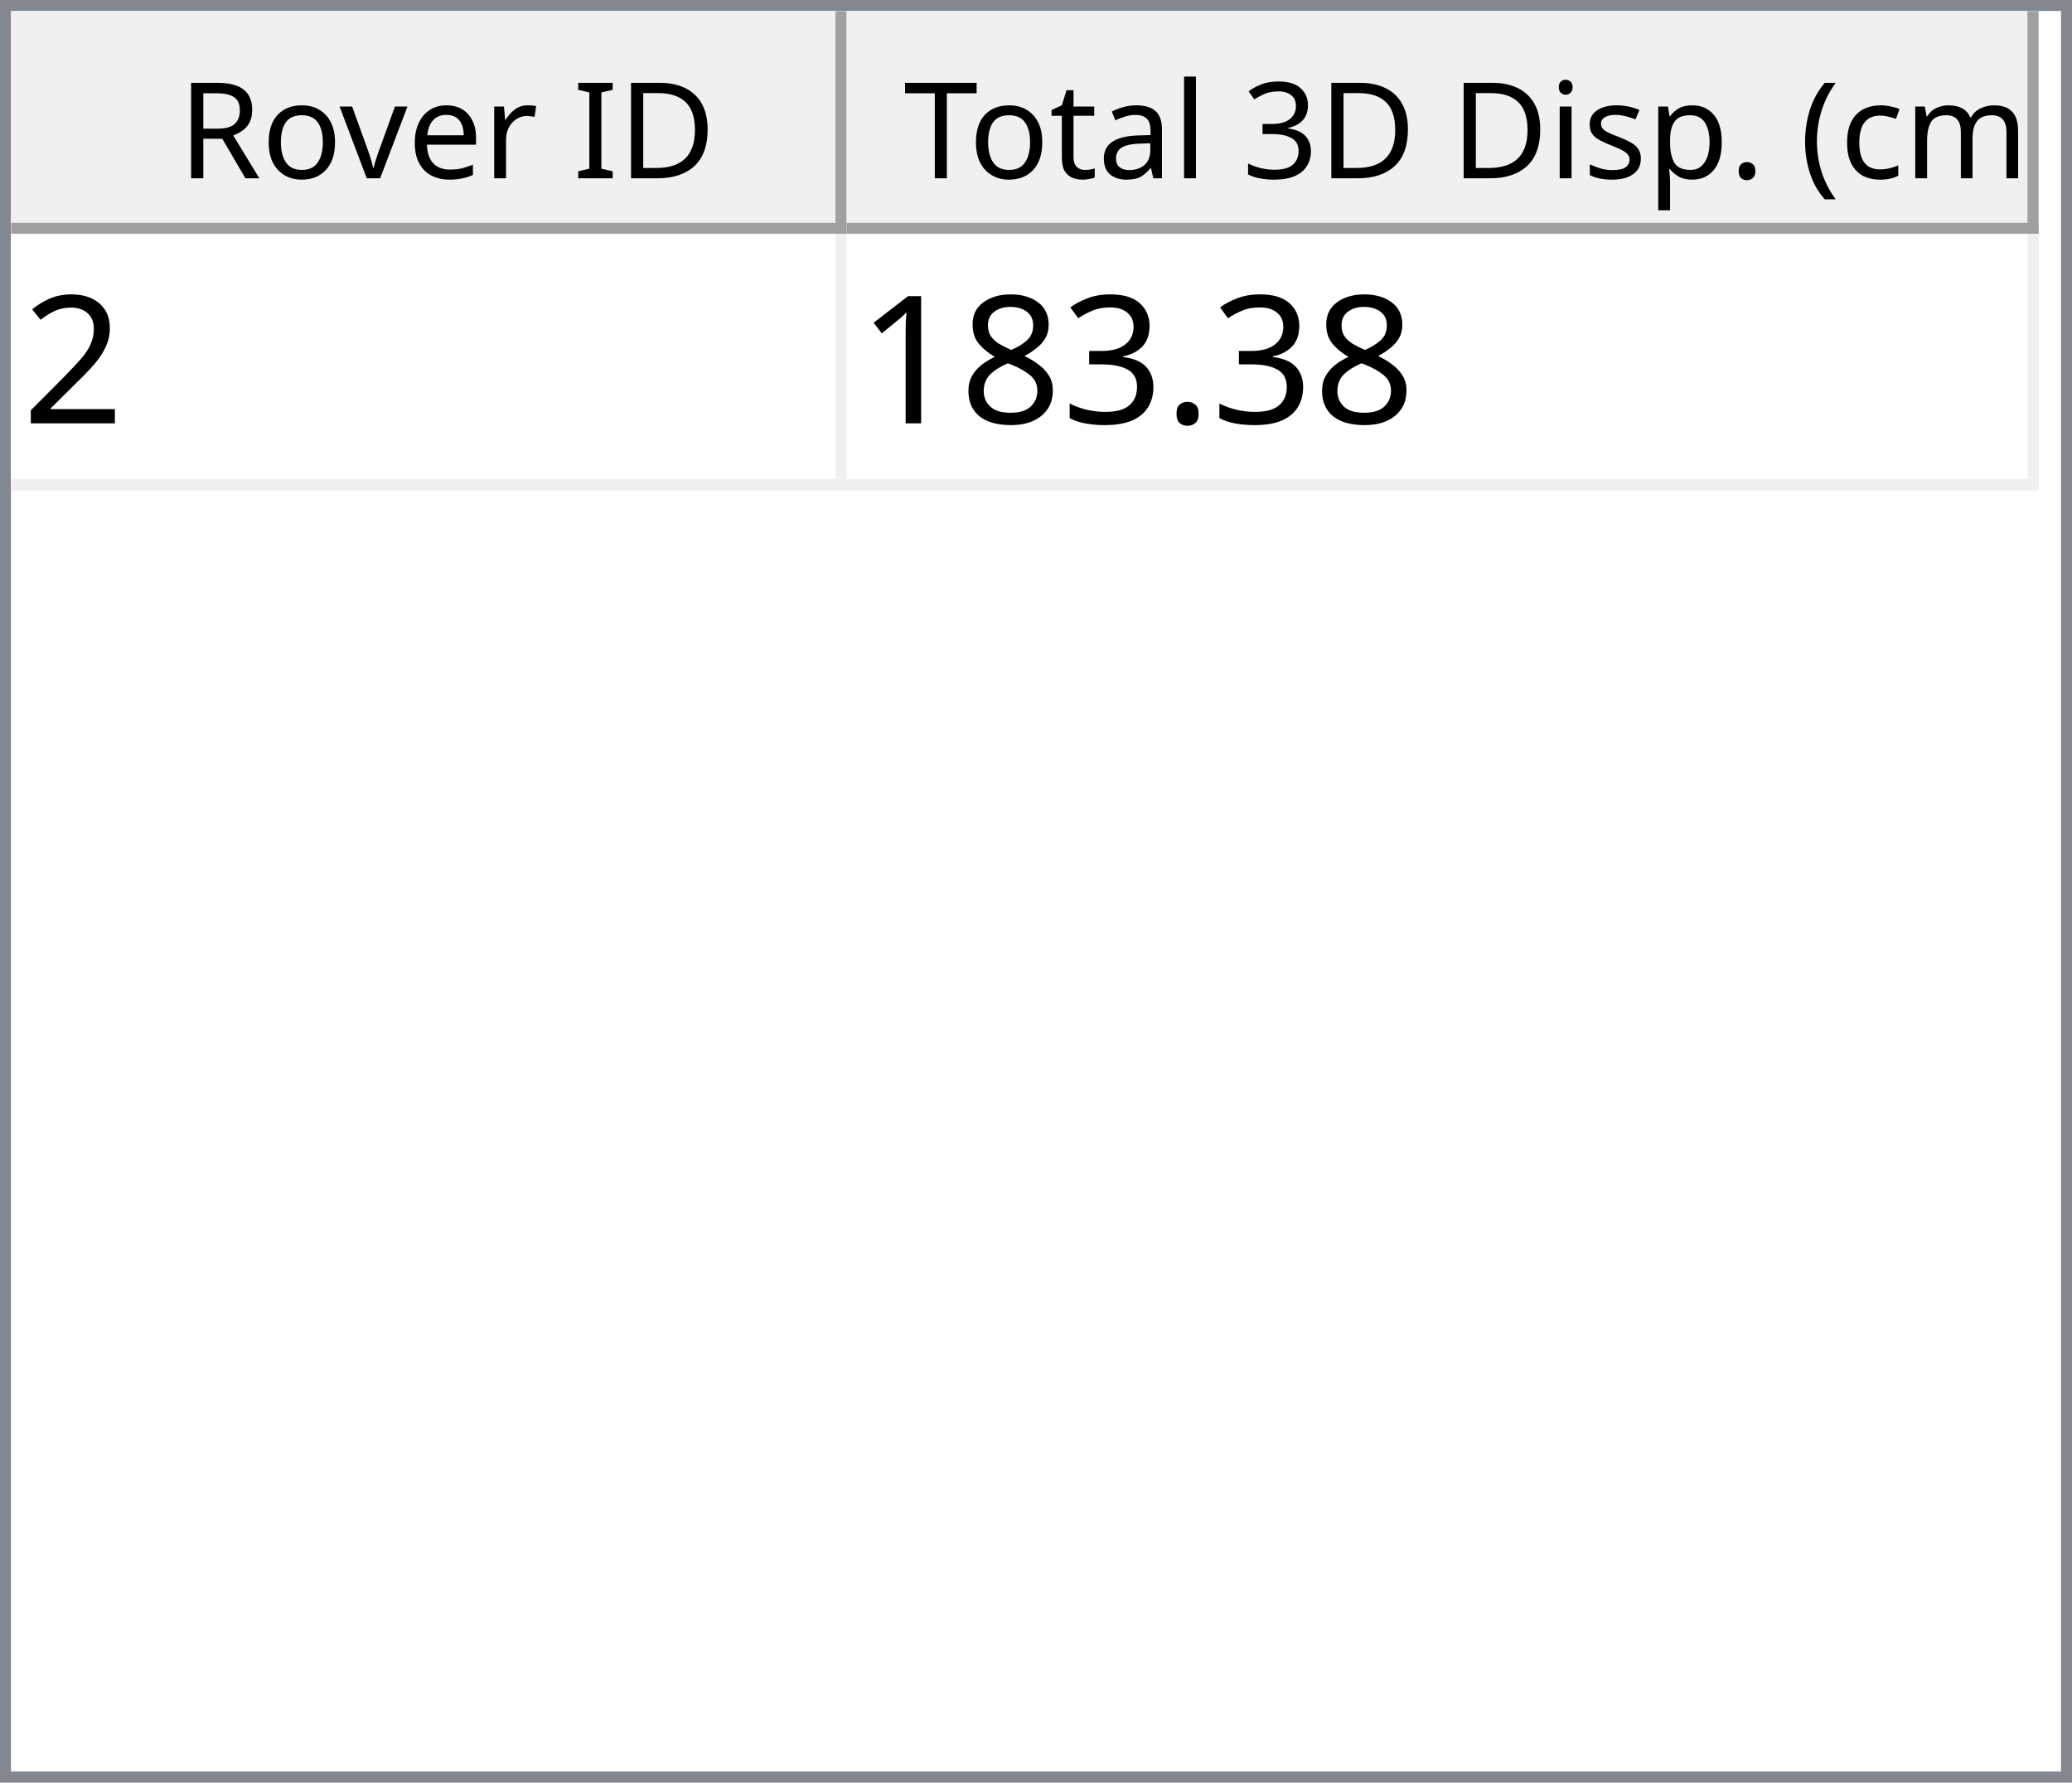
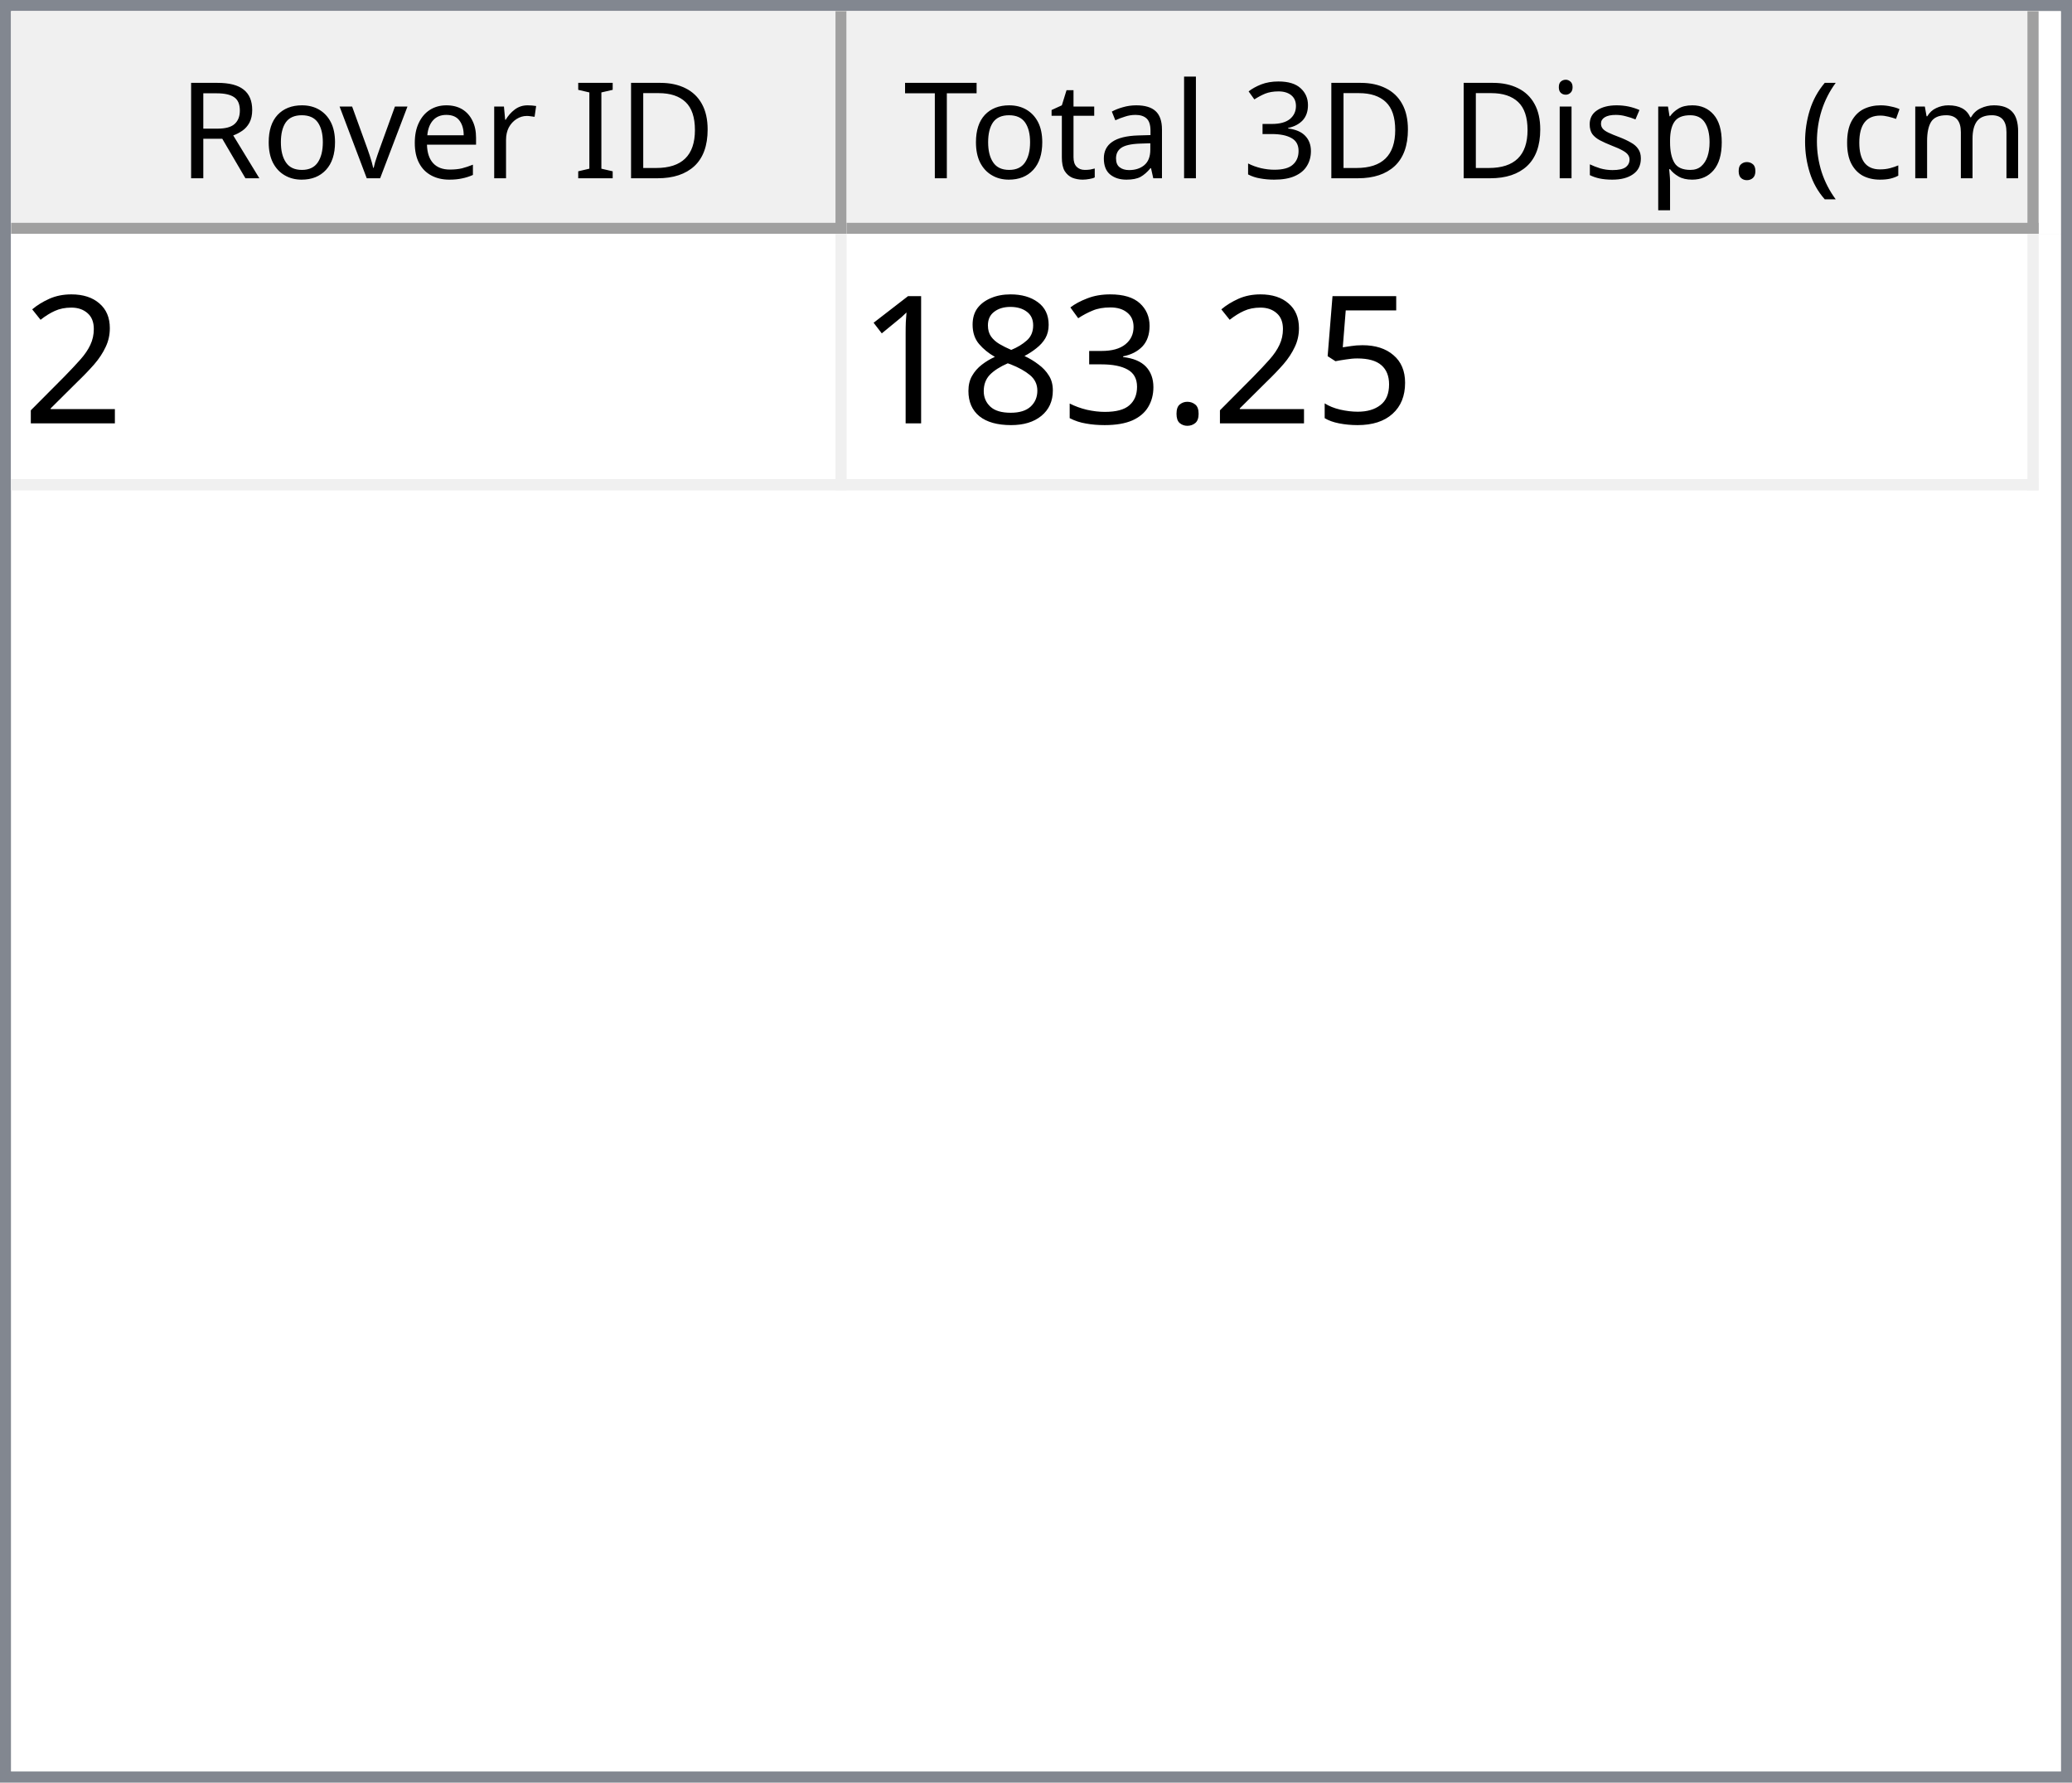
<svg xmlns="http://www.w3.org/2000/svg" style="fill-opacity:1; color-rendering:auto; color-interpolation:auto; text-rendering:auto; stroke:black; stroke-linecap:square; stroke-miterlimit:10; shape-rendering:auto; stroke-opacity:1; fill:black; stroke-dasharray:none; font-weight:normal; stroke-width:1; font-family:'Dialog'; font-style:normal; stroke-linejoin:miter; font-size:12px; stroke-dashoffset:0; image-rendering:auto;" width="186" height="160">
  <defs id="genericDefs" />
  <g>
    <defs id="defs1">
      <clipPath clipPathUnits="userSpaceOnUse" id="clipPath1">
        <path d="M0 0 L186 0 L186 160 L0 160 L0 0 Z" />
      </clipPath>
      <clipPath clipPathUnits="userSpaceOnUse" id="clipPath2">
        <path d="M0 0 L0 160 L186 160 L186 0 Z" />
      </clipPath>
      <clipPath clipPathUnits="userSpaceOnUse" id="clipPath3">
        <path d="M0 0 L0 20 L184 20 L184 0 Z" />
      </clipPath>
      <clipPath clipPathUnits="userSpaceOnUse" id="clipPath4">
        <path d="M0 0 L0 20 L75 20 L75 0 Z" />
      </clipPath>
      <clipPath clipPathUnits="userSpaceOnUse" id="clipPath5">
        <path d="M1 1 L1 19 L74 19 L74 1 Z" />
      </clipPath>
      <clipPath clipPathUnits="userSpaceOnUse" id="clipPath6">
        <path d="M0 0 L0 18 L73 18 L73 0 Z" />
      </clipPath>
      <clipPath clipPathUnits="userSpaceOnUse" id="clipPath7">
        <path d="M-0.5 -0.5 L-0.5 19.5 L74.5 19.5 L74.5 -0.5 Z" />
      </clipPath>
      <clipPath clipPathUnits="userSpaceOnUse" id="clipPath8">
        <path d="M0 0 L0 20 L107 20 L107 0 Z" />
      </clipPath>
      <clipPath clipPathUnits="userSpaceOnUse" id="clipPath9">
        <path d="M1 1 L1 19 L106 19 L106 1 Z" />
      </clipPath>
      <clipPath clipPathUnits="userSpaceOnUse" id="clipPath10">
        <path d="M0 0 L0 18 L105 18 L105 0 Z" />
      </clipPath>
      <clipPath clipPathUnits="userSpaceOnUse" id="clipPath11">
        <path d="M-0.5 -0.5 L-0.5 19.5 L106.5 19.5 L106.5 -0.5 Z" />
      </clipPath>
      <clipPath clipPathUnits="userSpaceOnUse" id="clipPath12">
        <path d="M0 0 L0 138 L184 138 L184 0 Z" />
      </clipPath>
      <clipPath clipPathUnits="userSpaceOnUse" id="clipPath13">
        <path d="M0 0 L0 23 L182 23 L182 0 Z" />
      </clipPath>
      <clipPath clipPathUnits="userSpaceOnUse" id="clipPath14">
        <path d="M-0.5 -0.5 L-0.5 22.5 L181.5 22.5 L181.5 -0.5 Z" />
      </clipPath>
      <clipPath clipPathUnits="userSpaceOnUse" id="clipPath15">
        <path d="M0 0 L0 22 L74 22 L74 0 Z" />
      </clipPath>
      <clipPath clipPathUnits="userSpaceOnUse" id="clipPath16">
        <path d="M0 0 L0 22 L106 22 L106 0 Z" />
      </clipPath>
      <font horiz-adv-x="64.551" id="font1">
        <font-face ascent="107.91" descent="25.098" units-per-em="100" style="font-style:normal; font-family:Segoe UI; font-weight:normal;" />
        <missing-glyph horiz-adv-x="64.551" d="M8.109 0 L8.109 68.266 L56.453 68.266 L56.453 0 L8.109 0 ZM15.328 7.234 L49.219 7.234 L49.219 61.031 L15.328 61.031 L15.328 7.234 Z" />
        <glyph unicode="D" horiz-adv-x="70.117" d="M9.188 0 L9.188 70.016 L28.516 70.016 Q65.531 70.016 65.531 35.891 Q65.531 19.672 55.25 9.836 Q44.969 0 27.734 0 L9.188 0 ZM17.391 62.594 L17.391 7.422 L27.828 7.422 Q41.609 7.422 49.273 14.797 Q56.938 22.172 56.938 35.688 Q56.938 62.594 28.328 62.594 L17.391 62.594 Z" />
        <glyph unicode="I" horiz-adv-x="26.611" d="M17.391 0 L9.188 0 L9.188 70.016 L17.391 70.016 L17.391 0 Z" />
        <glyph unicode=" " horiz-adv-x="27.393" d="" />
        <glyph unicode="r" horiz-adv-x="34.766" d="M34.188 41.891 Q32.078 43.5 28.125 43.5 Q23 43.5 19.555 38.672 Q16.109 33.844 16.109 25.484 L16.109 0 L8.109 0 L8.109 50 L16.109 50 L16.109 39.703 L16.312 39.703 Q18.016 44.969 21.531 47.922 Q25.047 50.875 29.391 50.875 Q32.516 50.875 34.188 50.203 L34.188 41.891 Z" />
        <glyph unicode="e" horiz-adv-x="52.295" d="M48.297 23 L12.984 23 Q13.188 14.656 17.484 10.109 Q21.781 5.562 29.297 5.562 Q37.75 5.562 44.828 11.141 L44.828 3.609 Q38.234 -1.172 27.391 -1.172 Q16.797 -1.172 10.742 5.641 Q4.688 12.453 4.688 24.812 Q4.688 36.469 11.305 43.82 Q17.922 51.172 27.734 51.172 Q37.547 51.172 42.922 44.828 Q48.297 38.484 48.297 27.203 L48.297 23 ZM40.094 29.781 Q40.047 36.719 36.75 40.578 Q33.453 44.438 27.594 44.438 Q21.922 44.438 17.969 40.383 Q14.016 36.328 13.094 29.781 L40.094 29.781 Z" />
        <glyph unicode="v" horiz-adv-x="47.9" d="M47.406 50 L27.484 0 L19.625 0 L0.688 50 L9.469 50 L22.172 13.672 Q23.578 9.672 23.922 6.688 L24.125 6.688 Q24.609 10.453 25.688 13.484 L38.969 50 L47.406 50 Z" />
        <glyph unicode="o" horiz-adv-x="58.594" d="M29 -1.172 Q17.922 -1.172 11.305 5.836 Q4.688 12.844 4.688 24.422 Q4.688 37.016 11.57 44.094 Q18.453 51.172 30.172 51.172 Q41.359 51.172 47.633 44.289 Q53.906 37.406 53.906 25.203 Q53.906 13.234 47.141 6.031 Q40.375 -1.172 29 -1.172 ZM29.594 44.438 Q21.875 44.438 17.383 39.188 Q12.891 33.938 12.891 24.703 Q12.891 15.828 17.43 10.695 Q21.969 5.562 29.594 5.562 Q37.359 5.562 41.531 10.594 Q45.703 15.625 45.703 24.906 Q45.703 34.281 41.531 39.359 Q37.359 44.438 29.594 44.438 Z" />
        <glyph unicode="R" horiz-adv-x="59.814" d="M59.375 0 L49.609 0 L37.891 19.625 Q36.281 22.359 34.766 24.289 Q33.25 26.219 31.664 27.438 Q30.078 28.656 28.25 29.219 Q26.422 29.781 24.125 29.781 L17.391 29.781 L17.391 0 L9.188 0 L9.188 70.016 L30.078 70.016 Q34.672 70.016 38.555 68.867 Q42.438 67.719 45.289 65.375 Q48.141 63.031 49.758 59.547 Q51.375 56.062 51.375 51.375 Q51.375 47.703 50.273 44.656 Q49.172 41.609 47.148 39.211 Q45.125 36.812 42.266 35.133 Q39.406 33.453 35.844 32.516 L35.844 32.328 Q37.594 31.547 38.891 30.547 Q40.188 29.547 41.359 28.18 Q42.531 26.812 43.68 25.078 Q44.828 23.344 46.234 21.047 L59.375 0 ZM17.391 62.594 L17.391 37.203 L28.516 37.203 Q31.594 37.203 34.203 38.133 Q36.812 39.062 38.719 40.797 Q40.625 42.531 41.703 45.047 Q42.781 47.562 42.781 50.688 Q42.781 56.297 39.141 59.445 Q35.5 62.594 28.609 62.594 L17.391 62.594 Z" />
        <glyph unicode=")" horiz-adv-x="30.176" d="M8.297 -15.922 L1.172 -15.922 Q16.406 2.344 16.406 26.812 Q16.406 51.469 1.078 70.016 L8.297 70.016 Q23.531 52.156 23.531 26.703 Q23.531 1.375 8.297 -15.922 Z" />
        <glyph unicode="m" horiz-adv-x="86.133" d="M79.109 0 L71.094 0 L71.094 28.719 Q71.094 37.016 68.531 40.727 Q65.969 44.438 59.906 44.438 Q54.781 44.438 51.195 39.75 Q47.609 35.062 47.609 28.516 L47.609 0 L39.594 0 L39.594 29.688 Q39.594 44.438 28.219 44.438 Q22.953 44.438 19.531 40.016 Q16.109 35.594 16.109 28.516 L16.109 0 L8.109 0 L8.109 50 L16.109 50 L16.109 42.094 L16.312 42.094 Q21.625 51.172 31.844 51.172 Q36.969 51.172 40.773 48.312 Q44.578 45.453 46 40.828 Q51.562 51.172 62.594 51.172 Q79.109 51.172 79.109 30.812 L79.109 0 Z" />
        <glyph unicode="c" horiz-adv-x="46.191" d="M42.188 2.297 Q36.422 -1.172 28.516 -1.172 Q17.828 -1.172 11.258 5.789 Q4.688 12.75 4.688 23.828 Q4.688 36.188 11.766 43.68 Q18.844 51.172 30.672 51.172 Q37.25 51.172 42.281 48.734 L42.281 40.531 Q36.719 44.438 30.375 44.438 Q22.703 44.438 17.797 38.945 Q12.891 33.453 12.891 24.516 Q12.891 15.719 17.508 10.641 Q22.125 5.562 29.891 5.562 Q36.422 5.562 42.188 9.906 L42.188 2.297 Z" />
        <glyph unicode="(" horiz-adv-x="30.176" d="M29.109 -15.922 L21.969 -15.922 Q6.844 1.375 6.844 26.703 Q6.844 52.156 21.969 70.016 L29.203 70.016 Q13.875 51.469 13.875 26.812 Q13.875 2.344 29.109 -15.922 Z" />
        <glyph unicode="." horiz-adv-x="21.68" d="M10.891 -1.078 Q8.641 -1.078 7.055 0.539 Q5.469 2.156 5.469 4.391 Q5.469 6.641 7.055 8.273 Q8.641 9.906 10.891 9.906 Q13.188 9.906 14.797 8.273 Q16.406 6.641 16.406 4.391 Q16.406 2.156 14.797 0.539 Q13.188 -1.078 10.891 -1.078 Z" />
        <glyph unicode="p" horiz-adv-x="58.789" d="M16.312 7.234 L16.109 7.234 L16.109 -23 L8.109 -23 L8.109 50 L16.109 50 L16.109 41.219 L16.312 41.219 Q22.219 51.172 33.594 51.172 Q43.266 51.172 48.688 44.461 Q54.109 37.75 54.109 26.469 Q54.109 13.922 48 6.375 Q41.891 -1.172 31.297 -1.172 Q21.578 -1.172 16.312 7.234 ZM16.109 27.391 L16.109 20.406 Q16.109 14.203 20.141 9.883 Q24.172 5.562 30.375 5.562 Q37.641 5.562 41.773 11.133 Q45.906 16.703 45.906 26.609 Q45.906 34.969 42.047 39.703 Q38.188 44.438 31.594 44.438 Q24.609 44.438 20.359 39.578 Q16.109 34.719 16.109 27.391 Z" />
        <glyph unicode="s" horiz-adv-x="42.432" d="M5.078 1.812 L5.078 10.406 Q11.625 5.562 19.484 5.562 Q30.031 5.562 30.031 12.594 Q30.031 14.594 29.125 15.992 Q28.219 17.391 26.68 18.461 Q25.141 19.531 23.07 20.383 Q21 21.234 18.609 22.172 Q15.281 23.484 12.766 24.828 Q10.25 26.172 8.57 27.859 Q6.891 29.547 6.031 31.695 Q5.172 33.844 5.172 36.719 Q5.172 40.234 6.789 42.945 Q8.406 45.656 11.086 47.484 Q13.766 49.312 17.211 50.242 Q20.656 51.172 24.312 51.172 Q30.812 51.172 35.938 48.922 L35.938 40.828 Q30.422 44.438 23.25 44.438 Q21 44.438 19.195 43.922 Q17.391 43.406 16.094 42.477 Q14.797 41.547 14.086 40.258 Q13.375 38.969 13.375 37.406 Q13.375 35.453 14.086 34.133 Q14.797 32.812 16.164 31.789 Q17.531 30.766 19.484 29.938 Q21.438 29.109 23.922 28.125 Q27.25 26.859 29.883 25.516 Q32.516 24.172 34.375 22.484 Q36.234 20.797 37.234 18.602 Q38.234 16.406 38.234 13.375 Q38.234 9.672 36.602 6.938 Q34.969 4.203 32.234 2.398 Q29.5 0.594 25.93 -0.289 Q22.359 -1.172 18.453 -1.172 Q10.75 -1.172 5.078 1.812 Z" />
        <glyph unicode="i" horiz-adv-x="24.219" d="M12.203 62.703 Q10.062 62.703 8.547 64.164 Q7.031 65.625 7.031 67.875 Q7.031 70.125 8.547 71.609 Q10.062 73.094 12.203 73.094 Q14.406 73.094 15.945 71.609 Q17.484 70.125 17.484 67.875 Q17.484 65.719 15.945 64.211 Q14.406 62.703 12.203 62.703 ZM16.109 0 L8.109 0 L8.109 50 L16.109 50 L16.109 0 Z" />
        <glyph unicode="3" horiz-adv-x="53.906" d="M46.531 19.828 Q46.531 15.094 44.75 11.211 Q42.969 7.328 39.719 4.57 Q36.469 1.812 31.93 0.297 Q27.391 -1.219 21.922 -1.219 Q11.922 -1.219 6 2.594 L6 11.188 Q13.094 5.609 22.219 5.609 Q25.875 5.609 28.828 6.539 Q31.781 7.469 33.906 9.227 Q36.031 10.984 37.18 13.477 Q38.328 15.969 38.328 19.094 Q38.328 32.812 18.797 32.812 L12.984 32.812 L12.984 39.594 L18.5 39.594 Q35.797 39.594 35.797 52.484 Q35.797 64.406 22.609 64.406 Q15.188 64.406 8.688 59.422 L8.688 67.188 Q15.375 71.188 24.609 71.188 Q29 71.188 32.57 69.969 Q36.141 68.75 38.68 66.555 Q41.219 64.359 42.609 61.281 Q44 58.203 44 54.5 Q44 40.672 30.031 36.719 L30.031 36.531 Q33.594 36.141 36.625 34.797 Q39.656 33.453 41.852 31.305 Q44.047 29.156 45.289 26.25 Q46.531 23.344 46.531 19.828 Z" />
        <glyph unicode="l" horiz-adv-x="24.219" d="M16.109 0 L8.109 0 L8.109 74.031 L16.109 74.031 L16.109 0 Z" />
        <glyph unicode="a" horiz-adv-x="50.879" d="M43.891 0 L35.891 0 L35.891 7.812 L35.688 7.812 Q30.469 -1.172 20.312 -1.172 Q12.844 -1.172 8.617 2.781 Q4.391 6.734 4.391 13.281 Q4.391 27.297 20.906 29.594 L35.891 31.688 Q35.891 44.438 25.594 44.438 Q16.547 44.438 9.281 38.281 L9.281 46.484 Q16.656 51.172 26.266 51.172 Q43.891 51.172 43.891 32.516 L43.891 0 ZM35.891 25.297 L23.828 23.641 Q18.266 22.859 15.43 20.875 Q12.594 18.891 12.594 13.875 Q12.594 10.203 15.211 7.883 Q17.828 5.562 22.172 5.562 Q28.125 5.562 32.008 9.742 Q35.891 13.922 35.891 20.312 L35.891 25.297 Z" />
        <glyph unicode="t" horiz-adv-x="33.887" d="M31.297 0.484 Q28.469 -1.078 23.828 -1.078 Q10.688 -1.078 10.688 13.578 L10.688 43.172 L2.094 43.172 L2.094 50 L10.688 50 L10.688 62.203 L18.703 64.797 L18.703 50 L31.297 50 L31.297 43.172 L18.703 43.172 L18.703 14.984 Q18.703 9.969 20.414 7.82 Q22.125 5.672 26.078 5.672 Q29.109 5.672 31.297 7.328 L31.297 0.484 Z" />
        <glyph unicode="T" horiz-adv-x="52.393" d="M50.594 62.594 L30.375 62.594 L30.375 0 L22.172 0 L22.172 62.594 L2 62.594 L2 70.016 L50.594 70.016 L50.594 62.594 Z" />
      </font>
      <font horiz-adv-x="75.0" id="font2">
        <font-face ascent="100.537" descent="21.973" units-per-em="100" style="font-style:normal; font-family:sans-serif; font-weight:normal;" />
        <missing-glyph horiz-adv-x="75.0" d="M12.5 0 L12.5 62.5 L62.5 62.5 L62.5 0 L12.5 0 ZM14.062 1.562 L60.938 1.562 L60.938 60.938 L14.062 60.938 L14.062 1.562 Z" />
        <glyph unicode="2" horiz-adv-x="55.615" d="M50.344 8.453 L50.344 0 L3.031 0 Q2.938 3.172 4.047 6.109 Q5.859 10.938 9.836 15.625 Q13.812 20.312 21.344 26.469 Q33.016 36.031 37.117 41.625 Q41.219 47.219 41.219 52.203 Q41.219 57.422 37.477 61.008 Q33.734 64.594 27.734 64.594 Q21.391 64.594 17.578 60.789 Q13.766 56.984 13.719 50.25 L4.688 51.172 Q5.609 61.281 11.664 66.578 Q17.719 71.875 27.938 71.875 Q38.234 71.875 44.242 66.164 Q50.25 60.453 50.25 52 Q50.25 47.703 48.492 43.555 Q46.734 39.406 42.656 34.812 Q38.578 30.219 29.109 22.219 Q21.188 15.578 18.945 13.211 Q16.703 10.844 15.234 8.453 L50.344 8.453 Z" />
+         <glyph unicode="5" horiz-adv-x="55.615" d="M4.156 18.75 L13.375 19.531 Q14.406 12.797 18.141 9.398 Q21.875 6 27.156 6 Q33.5 6 37.891 10.789 Q42.281 15.578 42.281 23.484 Q42.281 31 38.062 35.352 Q33.844 39.703 27 39.703 Q22.75 39.703 19.336 37.773 Q15.922 35.844 13.969 32.766 L5.719 33.844 L12.641 70.609 L48.25 70.609 L48.25 62.203 L19.672 62.203 L15.828 42.969 Q22.266 47.469 29.344 47.469 Q38.719 47.469 45.164 40.969 Q51.609 34.469 51.609 24.266 Q51.609 14.547 45.953 7.469 Q39.062 -1.219 27.156 -1.219 Q17.391 -1.219 11.211 4.25 Q5.031 9.719 4.156 18.75 Z" />
        <glyph unicode="." horiz-adv-x="27.783" d="M9.078 0 L9.078 10.016 L19.094 10.016 L19.094 0 L9.078 0 Z" />
        <glyph unicode="3" horiz-adv-x="55.615" d="M4.203 18.891 L12.984 20.062 Q14.5 12.594 18.141 9.297 Q21.781 6 27 6 Q33.203 6 37.477 10.297 Q41.75 14.594 41.75 20.953 Q41.75 27 37.797 30.93 Q33.844 34.859 27.734 34.859 Q25.25 34.859 21.531 33.891 L22.516 41.609 Q23.391 41.5 23.922 41.5 Q29.547 41.5 34.039 44.43 Q38.531 47.359 38.531 53.469 Q38.531 58.297 35.258 61.477 Q31.984 64.656 26.812 64.656 Q21.688 64.656 18.266 61.43 Q14.844 58.203 13.875 51.766 L5.078 53.328 Q6.688 62.156 12.398 67.016 Q18.109 71.875 26.609 71.875 Q32.469 71.875 37.398 69.359 Q42.328 66.844 44.945 62.5 Q47.562 58.156 47.562 53.266 Q47.562 48.641 45.07 44.828 Q42.578 41.016 37.703 38.766 Q44.047 37.312 47.562 32.695 Q51.078 28.078 51.078 21.141 Q51.078 11.766 44.242 5.25 Q37.406 -1.266 26.953 -1.266 Q17.531 -1.266 11.305 4.352 Q5.078 9.969 4.203 18.891 Z" />
        <glyph unicode="8" horiz-adv-x="55.615" d="M17.672 38.812 Q12.203 40.828 9.57 44.539 Q6.938 48.25 6.938 53.422 Q6.938 61.234 12.555 66.555 Q18.172 71.875 27.484 71.875 Q36.859 71.875 42.578 66.43 Q48.297 60.984 48.297 53.172 Q48.297 48.188 45.68 44.508 Q43.062 40.828 37.75 38.812 Q44.344 36.672 47.781 31.883 Q51.219 27.094 51.219 20.453 Q51.219 11.281 44.727 5.031 Q38.234 -1.219 27.641 -1.219 Q17.047 -1.219 10.547 5.055 Q4.047 11.328 4.047 20.703 Q4.047 27.688 7.594 32.398 Q11.141 37.109 17.672 38.812 ZM15.922 53.719 Q15.922 48.641 19.195 45.414 Q22.469 42.188 27.688 42.188 Q32.766 42.188 36.016 45.383 Q39.266 48.578 39.266 53.219 Q39.266 58.062 35.914 61.359 Q32.562 64.656 27.594 64.656 Q22.562 64.656 19.242 61.43 Q15.922 58.203 15.922 53.719 ZM13.094 20.656 Q13.094 16.891 14.875 13.375 Q16.656 9.859 20.172 7.93 Q23.688 6 27.734 6 Q34.031 6 38.133 10.055 Q42.234 14.109 42.234 20.359 Q42.234 26.703 38.016 30.859 Q33.797 35.016 27.438 35.016 Q21.234 35.016 17.164 30.914 Q13.094 26.812 13.094 20.656 Z" />
        <glyph unicode="1" horiz-adv-x="55.615" d="M37.25 0 L28.469 0 L28.469 56 Q25.297 52.984 20.141 49.953 Q14.984 46.922 10.891 45.406 L10.891 53.906 Q18.266 57.375 23.781 62.305 Q29.297 67.234 31.594 71.875 L37.25 71.875 L37.25 0 Z" />
      </font>
    </defs>
    <g style="fill:white; stroke:white;">
      <rect x="0" y="0" width="186" style="clip-path:url(#clipPath1); stroke:none;" height="160" />
    </g>
    <g style="fill:white; text-rendering:optimizeSpeed; color-rendering:optimizeSpeed; image-rendering:optimizeSpeed; shape-rendering:crispEdges; stroke:white; color-interpolation:sRGB;">
      <rect x="0" width="186" height="160" y="0" style="stroke:none;" />
      <path style="stroke:none;" d="M0 160 L186 160 L186 0 L0 0 Z" />
    </g>
    <g style="fill:rgb(240,240,240); font-family:'Segoe UI'; stroke:rgb(240,240,240);">
      <rect x="0" y="0" width="186" style="clip-path:url(#clipPath2); stroke:none;" height="160" />
    </g>
    <g style="fill:rgb(130,135,144); font-family:'Segoe UI'; stroke:rgb(130,135,144);">
      <path d="M0 0 L186 0 L186 160 L0 160 L0 0 ZM1 1 L185 1 L185 159 L1 159 L1 1 Z" style="fill-rule:evenodd; clip-path:url(#clipPath2); stroke:none;" />
    </g>
    <g style="fill:white; font-family:'Segoe UI'; stroke:white;" transform="translate(1,1)">
      <rect x="0" y="0" width="184" style="clip-path:url(#clipPath3); stroke:none;" height="20" />
    </g>
    <g style="fill:rgb(240,240,240); font-family:'Segoe UI'; stroke:rgb(240,240,240);" transform="translate(1,1)">
      <rect x="0" y="0" width="75" style="clip-path:url(#clipPath4); stroke:none;" height="20" />
    </g>
    <g style="font-family:'Segoe UI';" transform="translate(2,2)">
      <text x="14" xml:space="preserve" y="14" style="clip-path:url(#clipPath6); stroke:none;">Rover ID</text>
    </g>
    <g style="fill:rgb(160,160,160); font-family:'Segoe UI'; stroke:rgb(160,160,160); stroke-linejoin:bevel;" transform="translate(1.5,1.5)">
      <line x1="74" x2="74" y1="0" style="fill:none; clip-path:url(#clipPath7);" y2="19" />
    </g>
    <g style="fill:rgb(160,160,160); font-family:'Segoe UI'; stroke:rgb(160,160,160); stroke-linejoin:bevel;" transform="matrix(1,0,0,1,1,1) translate(0.5,0.5)">
      <line x1="0" x2="74" y1="19" style="fill:none; clip-path:url(#clipPath7);" y2="19" />
    </g>
    <g style="fill:rgb(240,240,240); font-family:'Segoe UI'; stroke:rgb(240,240,240);" transform="translate(76,1)">
      <rect x="0" y="0" width="107" style="clip-path:url(#clipPath8); stroke:none;" height="20" />
    </g>
    <g style="font-family:'Segoe UI';" transform="translate(77,2)">
      <text x="1" xml:space="preserve" y="14" style="clip-path:url(#clipPath10); stroke:none;"> Total 3D Disp. (cm)</text>
    </g>
    <g style="fill:rgb(160,160,160); font-family:'Segoe UI'; stroke:rgb(160,160,160); stroke-linejoin:bevel;" transform="translate(76.5,1.5)">
      <line x1="106" x2="106" y1="0" style="fill:none; clip-path:url(#clipPath11);" y2="19" />
    </g>
    <g style="fill:rgb(160,160,160); font-family:'Segoe UI'; stroke:rgb(160,160,160); stroke-linejoin:bevel;" transform="matrix(1,0,0,1,76,1) translate(0.5,0.5)">
      <line x1="0" x2="106" y1="19" style="fill:none; clip-path:url(#clipPath11);" y2="19" />
    </g>
    <g style="fill:white; font-family:'Segoe UI'; stroke:white;" transform="translate(1,21)">
      <rect x="0" y="0" width="184" style="clip-path:url(#clipPath12); stroke:none;" height="138" />
    </g>
    <g style="fill:rgb(240,240,240); font-size:16px; font-family:sans-serif; stroke:rgb(240,240,240);" transform="translate(1,21)">
      <rect x="0" y="0" width="182" style="clip-path:url(#clipPath13); stroke:none;" height="23" />
      <line transform="translate(0.5,0.5)" x1="0" x2="181" y1="22" style="clip-path:url(#clipPath14); fill:none; stroke-linejoin:bevel;" y2="22" />
    </g>
    <g transform="matrix(1,0,0,1,1,21) translate(0.5,0.5)" style="fill:rgb(240,240,240); font-size:16px; font-family:sans-serif; stroke:rgb(240,240,240); stroke-linejoin:bevel;">
      <line x1="74" x2="74" y1="0" style="fill:none; clip-path:url(#clipPath14);" y2="22" />
    </g>
    <g transform="matrix(1,0,0,1,1,21) translate(0.5,0.5)" style="fill:rgb(240,240,240); font-size:16px; font-family:sans-serif; stroke:rgb(240,240,240); stroke-linejoin:bevel;">
      <line x1="181" x2="181" y1="0" style="fill:none; clip-path:url(#clipPath14);" y2="22" />
    </g>
    <g style="fill:white; font-size:16px; font-family:sans-serif; stroke:white;" transform="matrix(1,0,0,1,1,21)">
      <rect x="0" y="0" width="74" style="clip-path:url(#clipPath15); stroke:none;" height="22" />
      <text x="1" y="17" style="fill:black; clip-path:url(#clipPath15); stroke:none;" xml:space="preserve">2</text>
    </g>
    <g style="fill:white; font-size:16px; font-family:sans-serif; stroke:white;" transform="matrix(1,0,0,1,1,21) translate(75,0)">
      <rect x="0" y="0" width="106" style="clip-path:url(#clipPath16); stroke:none;" height="22" />
-       <text x="1" y="17" style="fill:black; clip-path:url(#clipPath16); stroke:none;" xml:space="preserve">183.38</text>
+       <text x="1" y="17" style="fill:black; clip-path:url(#clipPath16); stroke:none;" xml:space="preserve">183.25</text>
    </g>
  </g>
</svg>
